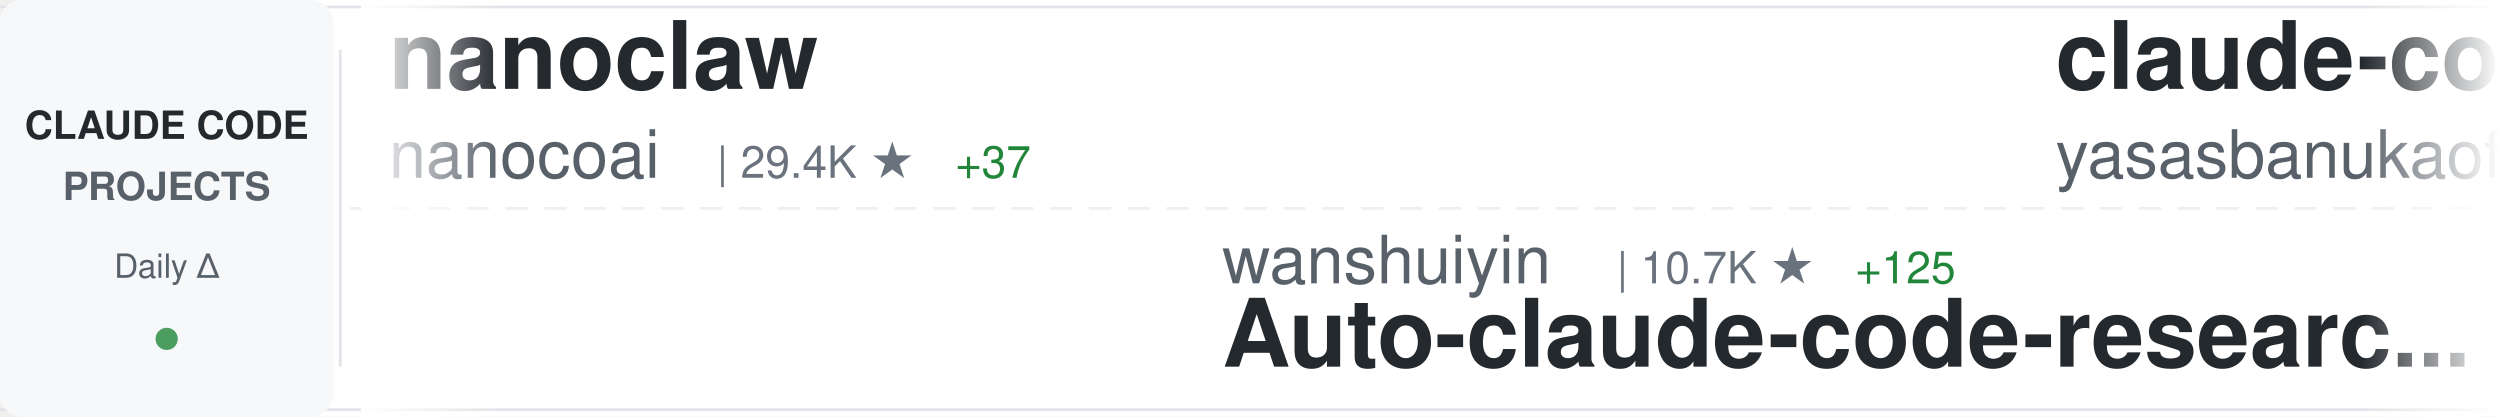
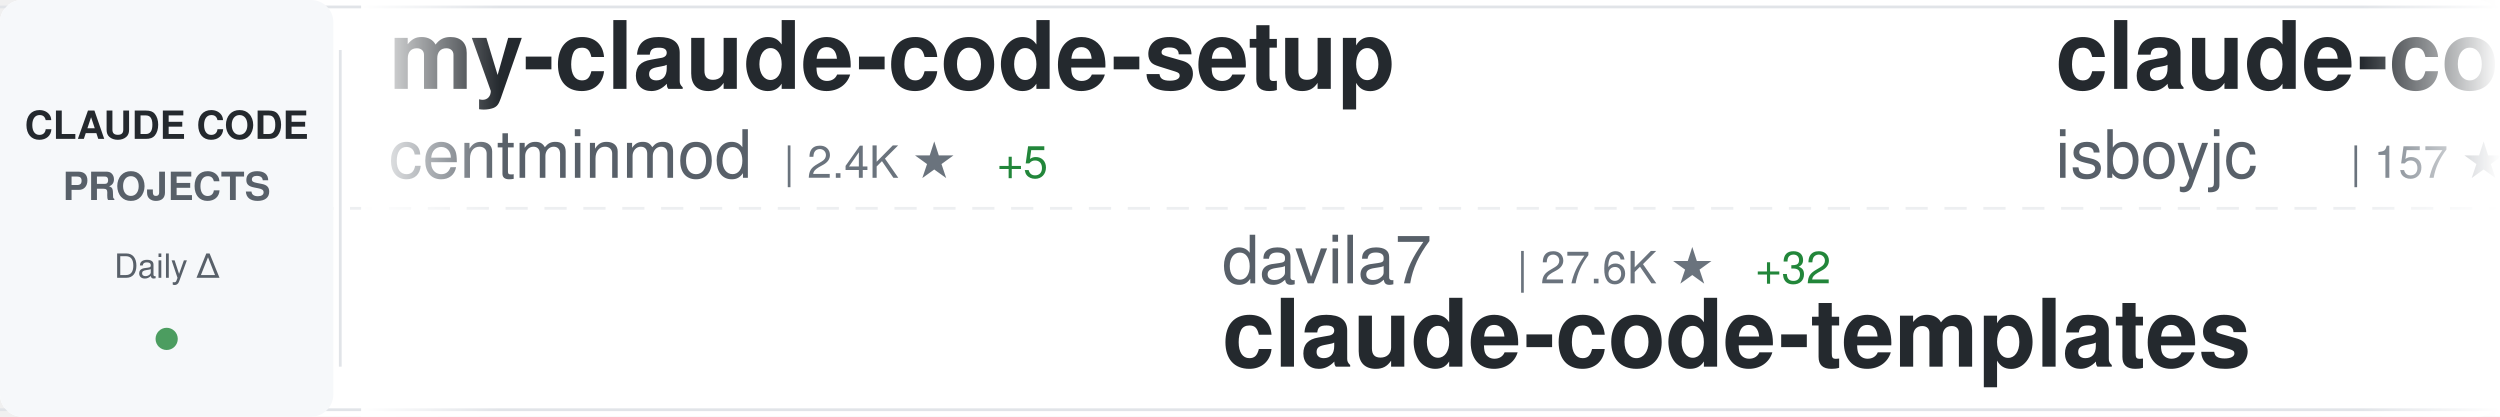
<svg xmlns="http://www.w3.org/2000/svg" width="900" height="150">
  <defs>
    <linearGradient id="awesomeLeftFade" x1="0%" y1="0%" x2="100%" y2="0%">
      <stop offset="0%" style="stop-color:#ffffff;stop-opacity:1" />
      <stop offset="100%" style="stop-color:#ffffff;stop-opacity:0" />
    </linearGradient>
    <linearGradient id="awesomeRightFade" x1="0%" y1="0%" x2="100%" y2="0%">
      <stop offset="0%" style="stop-color:#ffffff;stop-opacity:0" />
      <stop offset="100%" style="stop-color:#ffffff;stop-opacity:1" />
    </linearGradient>
  </defs>
  <rect width="900" height="150" fill="#ffffff" rx="8" />
  <rect x="0" y="2" width="900" height="1" fill="#e1e4e8" />
  <rect x="0" y="147" width="900" height="1" fill="#e1e4e8" />
  <line x1="0" y1="75" x2="900" y2="75" stroke="#e1e4e8" stroke-width="1" stroke-dasharray="8 6" opacity="0.6" />
  <rect x="0" y="0" width="120" height="150" fill="#f6f8fa" rx="8" />
  <text x="60" y="50" font-family="-apple-system, BlinkMacSystemFont, 'Segoe UI', Helvetica, Arial, sans-serif" font-size="14" font-weight="600" fill="#24292e" text-anchor="middle">CLAUDE CODE</text>
  <text x="60" y="72" font-family="-apple-system, BlinkMacSystemFont, 'Segoe UI', Helvetica, Arial, sans-serif" font-size="14" font-weight="600" fill="#586069" text-anchor="middle">PROJECTS</text>
  <text x="60" y="100" font-family="-apple-system, BlinkMacSystemFont, 'Segoe UI', Helvetica, Arial, sans-serif" font-size="12" font-weight="500" fill="#586069" text-anchor="middle">Daily Δ</text>
  <circle cx="60" cy="122" r="4" fill="#22863a" opacity="0.8" />
  <rect x="122" y="18" width="1" height="114" fill="#e1e4e8" />
  <clipPath id="awesomeTickerClip">
    <rect x="130" y="0" width="770" height="150" />
  </clipPath>
  <g clip-path="url(#awesomeTickerClip)">
    <g id="awesomeTickerItems">
      <animateTransform attributeName="transform" attributeType="XML" type="translate" from="0 0" to="-3000 0" dur="54s" repeatCount="indefinite" />
      <g transform="translate(0, 0)">
-         <text x="140" y="32" font-family="-apple-system, BlinkMacSystemFont, 'Segoe UI', Helvetica, Arial, sans-serif" font-size="34" font-weight="600" fill="#24292e">nanoclaw</text>
-         <text x="140" y="64" font-family="-apple-system, BlinkMacSystemFont, 'Segoe UI', Helvetica, Arial, sans-serif" font-size="24" font-weight="400" fill="#586069">nanocoai</text>
-         <text x="258" y="64" font-family="-apple-system, BlinkMacSystemFont, 'Segoe UI', Helvetica, Arial, sans-serif" font-size="16" font-weight="500" fill="#6a737d">| 29.4K ★</text>
-         <text x="344" y="64" font-family="-apple-system, BlinkMacSystemFont, 'Segoe UI', Helvetica, Arial, sans-serif" font-size="16" font-weight="500" fill="#22863a"> +37</text>
+         <text x="140" y="32" font-family="-apple-system, BlinkMacSystemFont, 'Segoe UI', Helvetica, Arial, sans-serif" font-size="34" font-weight="600" fill="#24292e">my-claude-code-setup</text>
+         <text x="140" y="64" font-family="-apple-system, BlinkMacSystemFont, 'Segoe UI', Helvetica, Arial, sans-serif" font-size="24" font-weight="400" fill="#586069">centminmod</text>
+         <text x="282" y="64" font-family="-apple-system, BlinkMacSystemFont, 'Segoe UI', Helvetica, Arial, sans-serif" font-size="16" font-weight="500" fill="#6a737d">| 2.4K ★</text>
+         <text x="359" y="64" font-family="-apple-system, BlinkMacSystemFont, 'Segoe UI', Helvetica, Arial, sans-serif" font-size="16" font-weight="500" fill="#22863a"> +5</text>
      </g>
      <g transform="translate(300, 0)">
-         <text x="140" y="102" font-family="-apple-system, BlinkMacSystemFont, 'Segoe UI', Helvetica, Arial, sans-serif" font-size="24" font-weight="400" fill="#586069">wanshuiyin</text>
-         <text x="282" y="102" font-family="-apple-system, BlinkMacSystemFont, 'Segoe UI', Helvetica, Arial, sans-serif" font-size="16" font-weight="500" fill="#6a737d">| 10.7K ★</text>
-         <text x="368" y="102" font-family="-apple-system, BlinkMacSystemFont, 'Segoe UI', Helvetica, Arial, sans-serif" font-size="16" font-weight="500" fill="#22863a"> +125</text>
-         <text x="140" y="132" font-family="-apple-system, BlinkMacSystemFont, 'Segoe UI', Helvetica, Arial, sans-serif" font-size="34" font-weight="600" fill="#24292e">Auto-claude-code-researc...</text>
+         <text x="140" y="102" font-family="-apple-system, BlinkMacSystemFont, 'Segoe UI', Helvetica, Arial, sans-serif" font-size="24" font-weight="400" fill="#586069">davila7</text>
+         <text x="246" y="102" font-family="-apple-system, BlinkMacSystemFont, 'Segoe UI', Helvetica, Arial, sans-serif" font-size="16" font-weight="500" fill="#6a737d">| 27.6K ★</text>
+         <text x="332" y="102" font-family="-apple-system, BlinkMacSystemFont, 'Segoe UI', Helvetica, Arial, sans-serif" font-size="16" font-weight="500" fill="#22863a"> +32</text>
+         <text x="140" y="132" font-family="-apple-system, BlinkMacSystemFont, 'Segoe UI', Helvetica, Arial, sans-serif" font-size="34" font-weight="600" fill="#24292e">claude-code-templates</text>
      </g>
      <g transform="translate(600, 0)">
        <text x="140" y="32" font-family="-apple-system, BlinkMacSystemFont, 'Segoe UI', Helvetica, Arial, sans-serif" font-size="34" font-weight="600" fill="#24292e">claude-code</text>
-         <text x="140" y="64" font-family="-apple-system, BlinkMacSystemFont, 'Segoe UI', Helvetica, Arial, sans-serif" font-size="24" font-weight="400" fill="#586069">yasasbanukaofficial</text>
-         <text x="390" y="64" font-family="-apple-system, BlinkMacSystemFont, 'Segoe UI', Helvetica, Arial, sans-serif" font-size="16" font-weight="500" fill="#6a737d">| 3.3K ★</text>
-         <text x="467" y="64" font-family="-apple-system, BlinkMacSystemFont, 'Segoe UI', Helvetica, Arial, sans-serif" font-size="16" font-weight="500" fill="#22863a"> +19</text>
+         <text x="140" y="64" font-family="-apple-system, BlinkMacSystemFont, 'Segoe UI', Helvetica, Arial, sans-serif" font-size="24" font-weight="400" fill="#586069">isboyjc</text>
+         <text x="246" y="64" font-family="-apple-system, BlinkMacSystemFont, 'Segoe UI', Helvetica, Arial, sans-serif" font-size="16" font-weight="500" fill="#6a737d">| 157 ★</text>
      </g>
      <g transform="translate(900, 0)">
-         <text x="140" y="102" font-family="-apple-system, BlinkMacSystemFont, 'Segoe UI', Helvetica, Arial, sans-serif" font-size="24" font-weight="400" fill="#586069">codeaashu</text>
-         <text x="270" y="102" font-family="-apple-system, BlinkMacSystemFont, 'Segoe UI', Helvetica, Arial, sans-serif" font-size="16" font-weight="500" fill="#6a737d">| 2.7K ★</text>
-         <text x="347" y="102" font-family="-apple-system, BlinkMacSystemFont, 'Segoe UI', Helvetica, Arial, sans-serif" font-size="16" font-weight="500" fill="#22863a"> +9</text>
+         <text x="140" y="102" font-family="-apple-system, BlinkMacSystemFont, 'Segoe UI', Helvetica, Arial, sans-serif" font-size="24" font-weight="400" fill="#586069">anthropics</text>
+         <text x="282" y="102" font-family="-apple-system, BlinkMacSystemFont, 'Segoe UI', Helvetica, Arial, sans-serif" font-size="16" font-weight="500" fill="#6a737d">| 4.8K ★</text>
+         <text x="359" y="102" font-family="-apple-system, BlinkMacSystemFont, 'Segoe UI', Helvetica, Arial, sans-serif" font-size="16" font-weight="500" fill="#22863a"> +29</text>
+         <text x="140" y="132" font-family="-apple-system, BlinkMacSystemFont, 'Segoe UI', Helvetica, Arial, sans-serif" font-size="34" font-weight="600" fill="#24292e">claude-code-security-rev...</text>
+       </g>
+       <g transform="translate(1200, 0)">
+         <text x="140" y="32" font-family="-apple-system, BlinkMacSystemFont, 'Segoe UI', Helvetica, Arial, sans-serif" font-size="34" font-weight="600" fill="#24292e">claude-code</text>
+         <text x="140" y="64" font-family="-apple-system, BlinkMacSystemFont, 'Segoe UI', Helvetica, Arial, sans-serif" font-size="24" font-weight="400" fill="#586069">RishabhK103</text>
+         <text x="294" y="64" font-family="-apple-system, BlinkMacSystemFont, 'Segoe UI', Helvetica, Arial, sans-serif" font-size="16" font-weight="500" fill="#6a737d">| 84 ★</text>
+         <text x="353" y="64" font-family="-apple-system, BlinkMacSystemFont, 'Segoe UI', Helvetica, Arial, sans-serif" font-size="16" font-weight="500" fill="#22863a"> +1</text>
+       </g>
+       <g transform="translate(1500, 0)">
+         <text x="140" y="102" font-family="-apple-system, BlinkMacSystemFont, 'Segoe UI', Helvetica, Arial, sans-serif" font-size="24" font-weight="400" fill="#586069">anthropics</text>
+         <text x="282" y="102" font-family="-apple-system, BlinkMacSystemFont, 'Segoe UI', Helvetica, Arial, sans-serif" font-size="16" font-weight="500" fill="#6a737d">| 7.7K ★</text>
+         <text x="359" y="102" font-family="-apple-system, BlinkMacSystemFont, 'Segoe UI', Helvetica, Arial, sans-serif" font-size="16" font-weight="500" fill="#22863a"> +17</text>
+         <text x="140" y="132" font-family="-apple-system, BlinkMacSystemFont, 'Segoe UI', Helvetica, Arial, sans-serif" font-size="34" font-weight="600" fill="#24292e">claude-code-action</text>
+       </g>
+       <g transform="translate(1800, 0)">
+         <text x="140" y="32" font-family="-apple-system, BlinkMacSystemFont, 'Segoe UI', Helvetica, Arial, sans-serif" font-size="34" font-weight="600" fill="#24292e">Claude-Code-Usage-Monito...</text>
+         <text x="140" y="64" font-family="-apple-system, BlinkMacSystemFont, 'Segoe UI', Helvetica, Arial, sans-serif" font-size="24" font-weight="400" fill="#586069">Maciek-roboblog</text>
+         <text x="342" y="64" font-family="-apple-system, BlinkMacSystemFont, 'Segoe UI', Helvetica, Arial, sans-serif" font-size="16" font-weight="500" fill="#6a737d">| 8.1K ★</text>
+         <text x="419" y="64" font-family="-apple-system, BlinkMacSystemFont, 'Segoe UI', Helvetica, Arial, sans-serif" font-size="16" font-weight="500" fill="#22863a"> +6</text>
+       </g>
+       <g transform="translate(2100, 0)">
+         <text x="140" y="102" font-family="-apple-system, BlinkMacSystemFont, 'Segoe UI', Helvetica, Arial, sans-serif" font-size="24" font-weight="400" fill="#586069">carlvellotti</text>
+         <text x="306" y="102" font-family="-apple-system, BlinkMacSystemFont, 'Segoe UI', Helvetica, Arial, sans-serif" font-size="16" font-weight="500" fill="#6a737d">| 2.0K ★</text>
+         <text x="383" y="102" font-family="-apple-system, BlinkMacSystemFont, 'Segoe UI', Helvetica, Arial, sans-serif" font-size="16" font-weight="500" fill="#22863a"> +5</text>
+         <text x="140" y="132" font-family="-apple-system, BlinkMacSystemFont, 'Segoe UI', Helvetica, Arial, sans-serif" font-size="34" font-weight="600" fill="#24292e">claude-code-pm-course</text>
+       </g>
+       <g transform="translate(2400, 0)">
+         <text x="140" y="32" font-family="-apple-system, BlinkMacSystemFont, 'Segoe UI', Helvetica, Arial, sans-serif" font-size="34" font-weight="600" fill="#24292e">claude-code</text>
+         <text x="140" y="64" font-family="-apple-system, BlinkMacSystemFont, 'Segoe UI', Helvetica, Arial, sans-serif" font-size="24" font-weight="400" fill="#586069">T-Lab-CUHKSZ</text>
+         <text x="306" y="64" font-family="-apple-system, BlinkMacSystemFont, 'Segoe UI', Helvetica, Arial, sans-serif" font-size="16" font-weight="500" fill="#6a737d">| 314 ★</text>
+       </g>
+       <g transform="translate(2700, 0)">
+         <text x="140" y="102" font-family="-apple-system, BlinkMacSystemFont, 'Segoe UI', Helvetica, Arial, sans-serif" font-size="24" font-weight="400" fill="#586069">anthropics</text>
+         <text x="282" y="102" font-family="-apple-system, BlinkMacSystemFont, 'Segoe UI', Helvetica, Arial, sans-serif" font-size="16" font-weight="500" fill="#6a737d">| 126.7K ★</text>
+         <text x="377" y="102" font-family="-apple-system, BlinkMacSystemFont, 'Segoe UI', Helvetica, Arial, sans-serif" font-size="16" font-weight="500" fill="#22863a"> +253</text>
        <text x="140" y="132" font-family="-apple-system, BlinkMacSystemFont, 'Segoe UI', Helvetica, Arial, sans-serif" font-size="34" font-weight="600" fill="#24292e">claude-code</text>
      </g>
-       <g transform="translate(1200, 0)">
-         <text x="140" y="32" font-family="-apple-system, BlinkMacSystemFont, 'Segoe UI', Helvetica, Arial, sans-serif" font-size="34" font-weight="600" fill="#24292e">claude-code-settings</text>
-         <text x="140" y="64" font-family="-apple-system, BlinkMacSystemFont, 'Segoe UI', Helvetica, Arial, sans-serif" font-size="24" font-weight="400" fill="#586069">feiskyer</text>
-         <text x="258" y="64" font-family="-apple-system, BlinkMacSystemFont, 'Segoe UI', Helvetica, Arial, sans-serif" font-size="16" font-weight="500" fill="#6a737d">| 1.5K ★</text>
-         <text x="335" y="64" font-family="-apple-system, BlinkMacSystemFont, 'Segoe UI', Helvetica, Arial, sans-serif" font-size="16" font-weight="500" fill="#22863a"> +2</text>
-       </g>
-       <g transform="translate(1500, 0)">
-         <text x="140" y="102" font-family="-apple-system, BlinkMacSystemFont, 'Segoe UI', Helvetica, Arial, sans-serif" font-size="24" font-weight="400" fill="#586069">lowcortisolprogrammer</text>
-         <text x="414" y="102" font-family="-apple-system, BlinkMacSystemFont, 'Segoe UI', Helvetica, Arial, sans-serif" font-size="16" font-weight="500" fill="#6a737d">| 171 ★</text>
-         <text x="140" y="132" font-family="-apple-system, BlinkMacSystemFont, 'Segoe UI', Helvetica, Arial, sans-serif" font-size="34" font-weight="600" fill="#24292e">claude-code</text>
-       </g>
-       <g transform="translate(1800, 0)">
-         <text x="140" y="32" font-family="-apple-system, BlinkMacSystemFont, 'Segoe UI', Helvetica, Arial, sans-serif" font-size="34" font-weight="600" fill="#24292e">claude-code-plugins-plus...</text>
-         <text x="140" y="64" font-family="-apple-system, BlinkMacSystemFont, 'Segoe UI', Helvetica, Arial, sans-serif" font-size="24" font-weight="400" fill="#586069">jeremylongshore</text>
-         <text x="342" y="64" font-family="-apple-system, BlinkMacSystemFont, 'Segoe UI', Helvetica, Arial, sans-serif" font-size="16" font-weight="500" fill="#6a737d">| 2.2K ★</text>
-         <text x="419" y="64" font-family="-apple-system, BlinkMacSystemFont, 'Segoe UI', Helvetica, Arial, sans-serif" font-size="16" font-weight="500" fill="#22863a"> +3</text>
-       </g>
-       <g transform="translate(2100, 0)">
-         <text x="140" y="102" font-family="-apple-system, BlinkMacSystemFont, 'Segoe UI', Helvetica, Arial, sans-serif" font-size="24" font-weight="400" fill="#586069">Maciek-roboblog</text>
-         <text x="342" y="102" font-family="-apple-system, BlinkMacSystemFont, 'Segoe UI', Helvetica, Arial, sans-serif" font-size="16" font-weight="500" fill="#6a737d">| 8.1K ★</text>
-         <text x="419" y="102" font-family="-apple-system, BlinkMacSystemFont, 'Segoe UI', Helvetica, Arial, sans-serif" font-size="16" font-weight="500" fill="#22863a"> +6</text>
-         <text x="140" y="132" font-family="-apple-system, BlinkMacSystemFont, 'Segoe UI', Helvetica, Arial, sans-serif" font-size="34" font-weight="600" fill="#24292e">Claude-Code-Usage-Monito...</text>
-       </g>
-       <g transform="translate(2400, 0)">
-         <text x="140" y="32" font-family="-apple-system, BlinkMacSystemFont, 'Segoe UI', Helvetica, Arial, sans-serif" font-size="34" font-weight="600" fill="#24292e">oh-my-claudecode</text>
-         <text x="140" y="64" font-family="-apple-system, BlinkMacSystemFont, 'Segoe UI', Helvetica, Arial, sans-serif" font-size="24" font-weight="400" fill="#586069">Yeachan-Heo</text>
-         <text x="294" y="64" font-family="-apple-system, BlinkMacSystemFont, 'Segoe UI', Helvetica, Arial, sans-serif" font-size="16" font-weight="500" fill="#6a737d">| 34.9K ★</text>
-         <text x="380" y="64" font-family="-apple-system, BlinkMacSystemFont, 'Segoe UI', Helvetica, Arial, sans-serif" font-size="16" font-weight="500" fill="#22863a"> +103</text>
-       </g>
-       <g transform="translate(2700, 0)">
-         <text x="140" y="102" font-family="-apple-system, BlinkMacSystemFont, 'Segoe UI', Helvetica, Arial, sans-serif" font-size="24" font-weight="400" fill="#586069">1rgs</text>
-         <text x="210" y="102" font-family="-apple-system, BlinkMacSystemFont, 'Segoe UI', Helvetica, Arial, sans-serif" font-size="16" font-weight="500" fill="#6a737d">| 3.6K ★</text>
-         <text x="287" y="102" font-family="-apple-system, BlinkMacSystemFont, 'Segoe UI', Helvetica, Arial, sans-serif" font-size="16" font-weight="500" fill="#22863a"> +5</text>
-         <text x="140" y="132" font-family="-apple-system, BlinkMacSystemFont, 'Segoe UI', Helvetica, Arial, sans-serif" font-size="34" font-weight="600" fill="#24292e">claude-code-proxy</text>
-       </g>
      <g transform="translate(3000, 0)">
-         <text x="140" y="32" font-family="-apple-system, BlinkMacSystemFont, 'Segoe UI', Helvetica, Arial, sans-serif" font-size="34" font-weight="600" fill="#24292e">nanoclaw</text>
-         <text x="140" y="64" font-family="-apple-system, BlinkMacSystemFont, 'Segoe UI', Helvetica, Arial, sans-serif" font-size="24" font-weight="400" fill="#586069">nanocoai</text>
-         <text x="258" y="64" font-family="-apple-system, BlinkMacSystemFont, 'Segoe UI', Helvetica, Arial, sans-serif" font-size="16" font-weight="500" fill="#6a737d">| 29.4K ★</text>
-         <text x="344" y="64" font-family="-apple-system, BlinkMacSystemFont, 'Segoe UI', Helvetica, Arial, sans-serif" font-size="16" font-weight="500" fill="#22863a"> +37</text>
+         <text x="140" y="32" font-family="-apple-system, BlinkMacSystemFont, 'Segoe UI', Helvetica, Arial, sans-serif" font-size="34" font-weight="600" fill="#24292e">my-claude-code-setup</text>
+         <text x="140" y="64" font-family="-apple-system, BlinkMacSystemFont, 'Segoe UI', Helvetica, Arial, sans-serif" font-size="24" font-weight="400" fill="#586069">centminmod</text>
+         <text x="282" y="64" font-family="-apple-system, BlinkMacSystemFont, 'Segoe UI', Helvetica, Arial, sans-serif" font-size="16" font-weight="500" fill="#6a737d">| 2.4K ★</text>
+         <text x="359" y="64" font-family="-apple-system, BlinkMacSystemFont, 'Segoe UI', Helvetica, Arial, sans-serif" font-size="16" font-weight="500" fill="#22863a"> +5</text>
      </g>
      <g transform="translate(3300, 0)">
-         <text x="140" y="102" font-family="-apple-system, BlinkMacSystemFont, 'Segoe UI', Helvetica, Arial, sans-serif" font-size="24" font-weight="400" fill="#586069">wanshuiyin</text>
-         <text x="282" y="102" font-family="-apple-system, BlinkMacSystemFont, 'Segoe UI', Helvetica, Arial, sans-serif" font-size="16" font-weight="500" fill="#6a737d">| 10.7K ★</text>
-         <text x="368" y="102" font-family="-apple-system, BlinkMacSystemFont, 'Segoe UI', Helvetica, Arial, sans-serif" font-size="16" font-weight="500" fill="#22863a"> +125</text>
-         <text x="140" y="132" font-family="-apple-system, BlinkMacSystemFont, 'Segoe UI', Helvetica, Arial, sans-serif" font-size="34" font-weight="600" fill="#24292e">Auto-claude-code-researc...</text>
+         <text x="140" y="102" font-family="-apple-system, BlinkMacSystemFont, 'Segoe UI', Helvetica, Arial, sans-serif" font-size="24" font-weight="400" fill="#586069">davila7</text>
+         <text x="246" y="102" font-family="-apple-system, BlinkMacSystemFont, 'Segoe UI', Helvetica, Arial, sans-serif" font-size="16" font-weight="500" fill="#6a737d">| 27.6K ★</text>
+         <text x="332" y="102" font-family="-apple-system, BlinkMacSystemFont, 'Segoe UI', Helvetica, Arial, sans-serif" font-size="16" font-weight="500" fill="#22863a"> +32</text>
+         <text x="140" y="132" font-family="-apple-system, BlinkMacSystemFont, 'Segoe UI', Helvetica, Arial, sans-serif" font-size="34" font-weight="600" fill="#24292e">claude-code-templates</text>
      </g>
      <g transform="translate(3600, 0)">
        <text x="140" y="32" font-family="-apple-system, BlinkMacSystemFont, 'Segoe UI', Helvetica, Arial, sans-serif" font-size="34" font-weight="600" fill="#24292e">claude-code</text>
-         <text x="140" y="64" font-family="-apple-system, BlinkMacSystemFont, 'Segoe UI', Helvetica, Arial, sans-serif" font-size="24" font-weight="400" fill="#586069">yasasbanukaofficial</text>
-         <text x="390" y="64" font-family="-apple-system, BlinkMacSystemFont, 'Segoe UI', Helvetica, Arial, sans-serif" font-size="16" font-weight="500" fill="#6a737d">| 3.3K ★</text>
-         <text x="467" y="64" font-family="-apple-system, BlinkMacSystemFont, 'Segoe UI', Helvetica, Arial, sans-serif" font-size="16" font-weight="500" fill="#22863a"> +19</text>
+         <text x="140" y="64" font-family="-apple-system, BlinkMacSystemFont, 'Segoe UI', Helvetica, Arial, sans-serif" font-size="24" font-weight="400" fill="#586069">isboyjc</text>
+         <text x="246" y="64" font-family="-apple-system, BlinkMacSystemFont, 'Segoe UI', Helvetica, Arial, sans-serif" font-size="16" font-weight="500" fill="#6a737d">| 157 ★</text>
      </g>
      <g transform="translate(3900, 0)">
-         <text x="140" y="102" font-family="-apple-system, BlinkMacSystemFont, 'Segoe UI', Helvetica, Arial, sans-serif" font-size="24" font-weight="400" fill="#586069">codeaashu</text>
-         <text x="270" y="102" font-family="-apple-system, BlinkMacSystemFont, 'Segoe UI', Helvetica, Arial, sans-serif" font-size="16" font-weight="500" fill="#6a737d">| 2.7K ★</text>
-         <text x="347" y="102" font-family="-apple-system, BlinkMacSystemFont, 'Segoe UI', Helvetica, Arial, sans-serif" font-size="16" font-weight="500" fill="#22863a"> +9</text>
-         <text x="140" y="132" font-family="-apple-system, BlinkMacSystemFont, 'Segoe UI', Helvetica, Arial, sans-serif" font-size="34" font-weight="600" fill="#24292e">claude-code</text>
+         <text x="140" y="102" font-family="-apple-system, BlinkMacSystemFont, 'Segoe UI', Helvetica, Arial, sans-serif" font-size="24" font-weight="400" fill="#586069">anthropics</text>
+         <text x="282" y="102" font-family="-apple-system, BlinkMacSystemFont, 'Segoe UI', Helvetica, Arial, sans-serif" font-size="16" font-weight="500" fill="#6a737d">| 4.8K ★</text>
+         <text x="359" y="102" font-family="-apple-system, BlinkMacSystemFont, 'Segoe UI', Helvetica, Arial, sans-serif" font-size="16" font-weight="500" fill="#22863a"> +29</text>
+         <text x="140" y="132" font-family="-apple-system, BlinkMacSystemFont, 'Segoe UI', Helvetica, Arial, sans-serif" font-size="34" font-weight="600" fill="#24292e">claude-code-security-rev...</text>
      </g>
    </g>
  </g>
  <rect x="130" y="0" width="50" height="150" fill="url(#awesomeLeftFade)" />
  <rect x="850" y="0" width="50" height="150" fill="url(#awesomeRightFade)" />
</svg>
